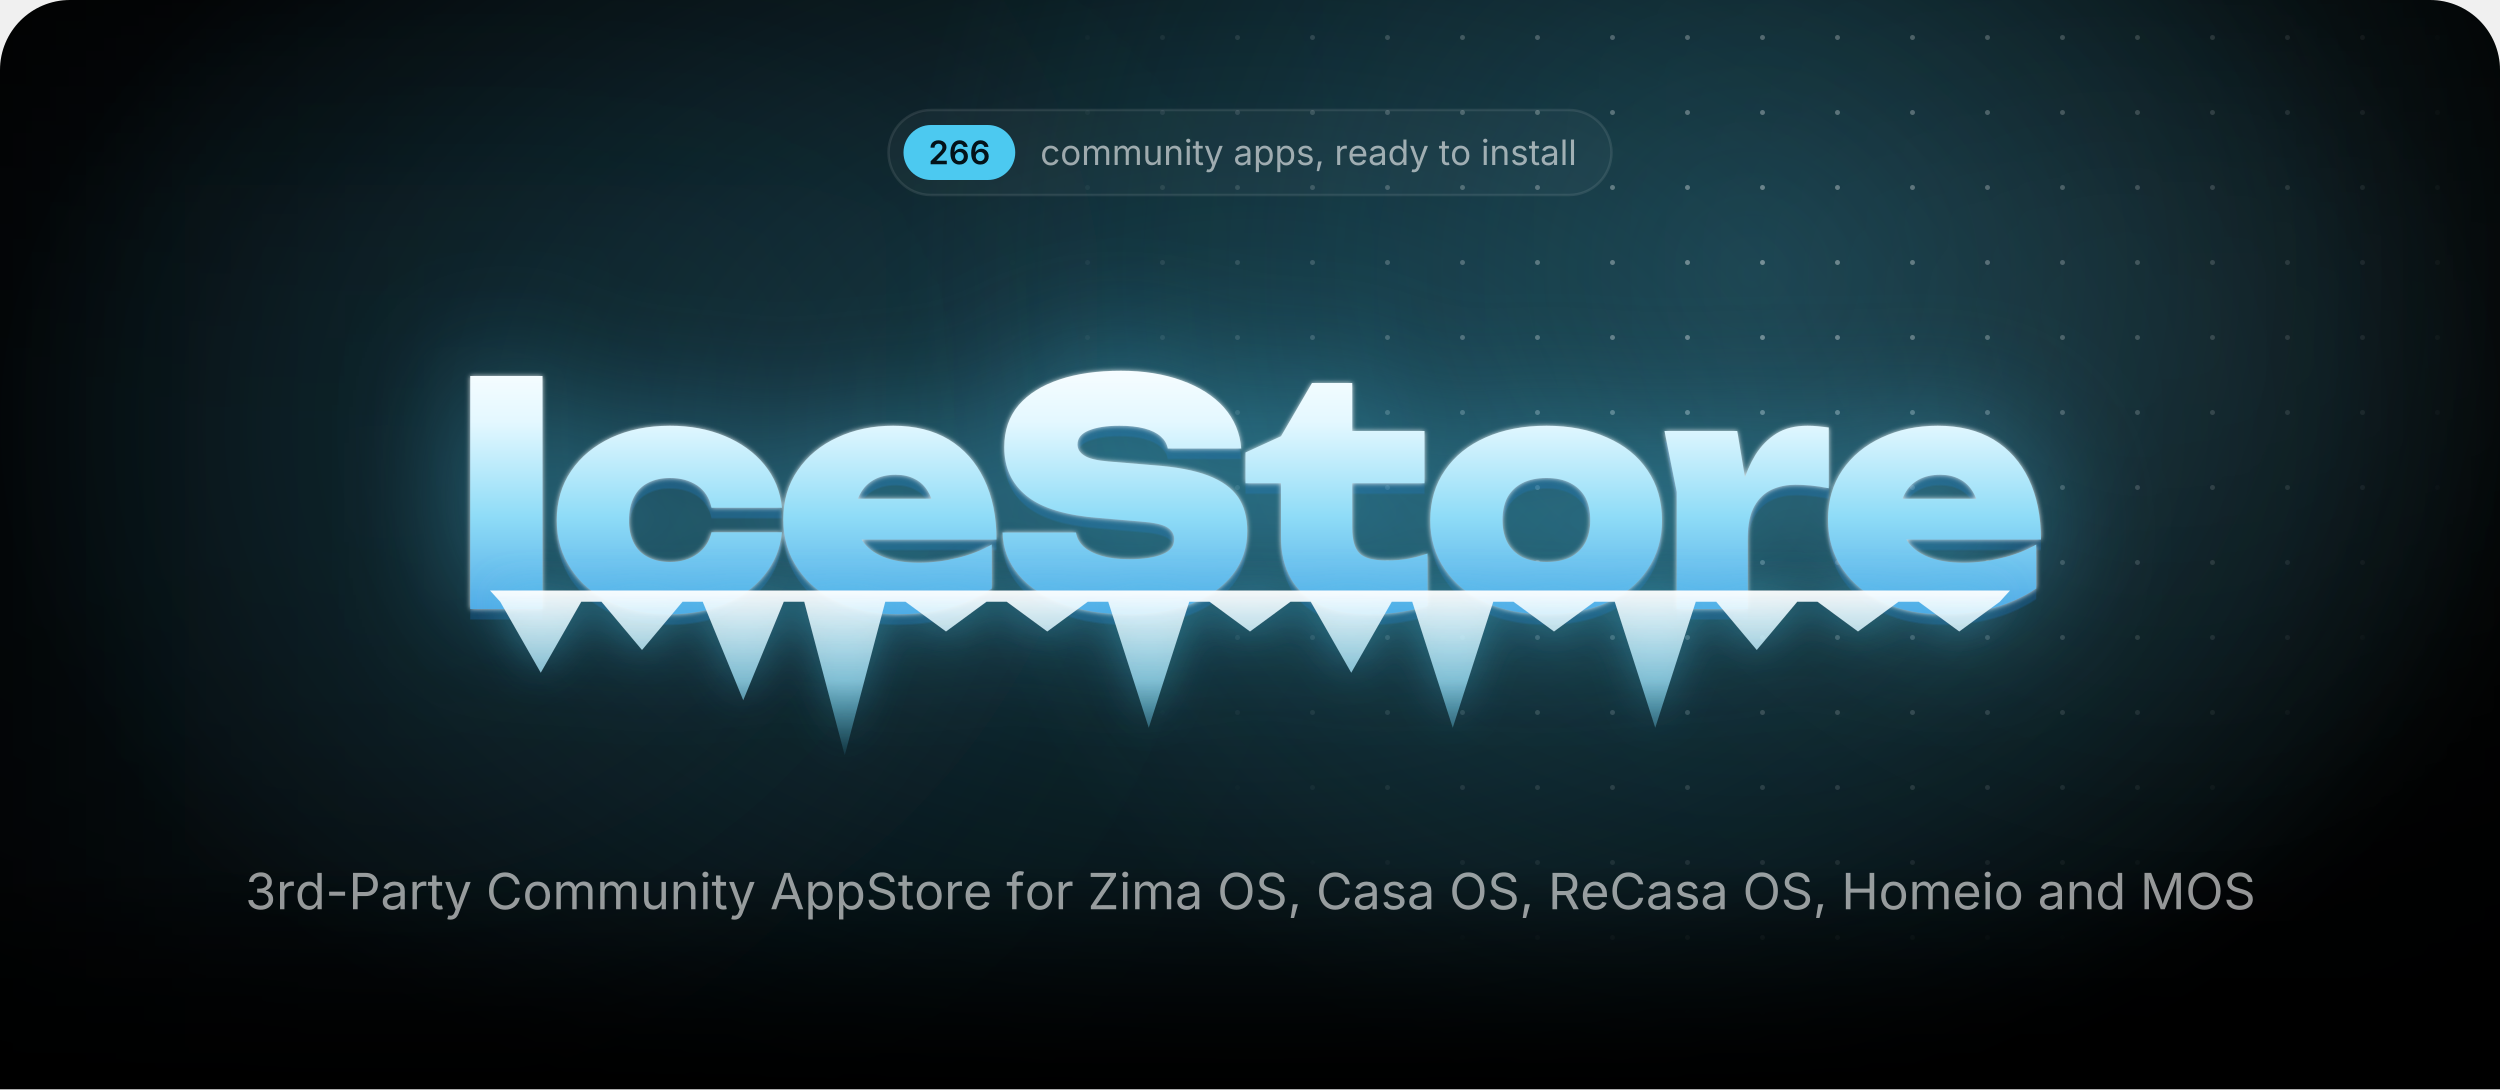
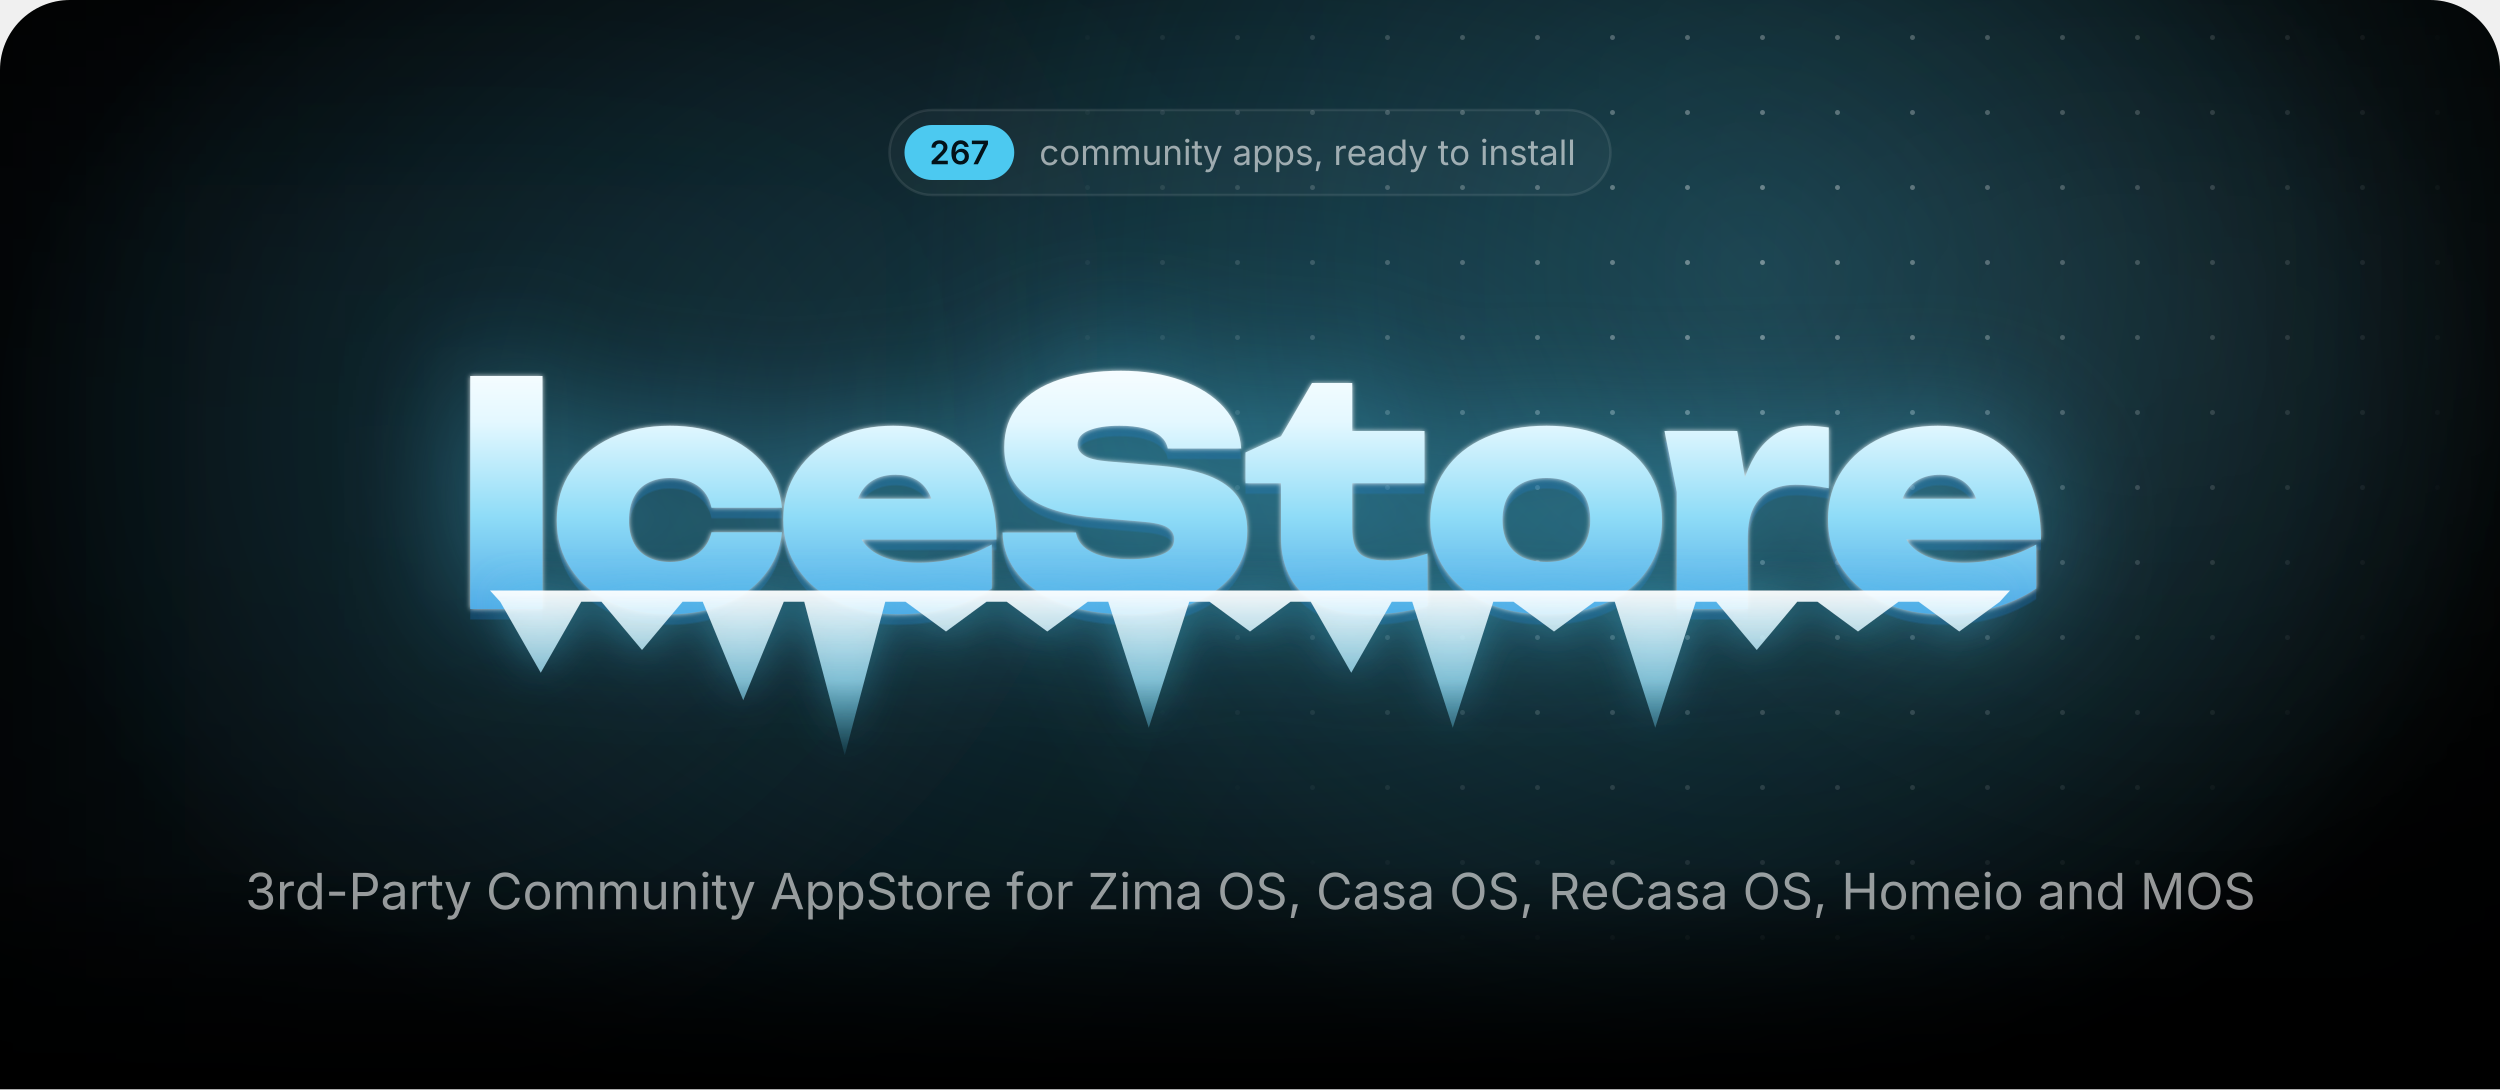
<svg xmlns="http://www.w3.org/2000/svg" width="1000" height="435.7" viewBox="0 0 1000 435.7">
  <style>.blob{transform-box:fill-box;transform-origin:center;animation:drift 22s ease-in-out infinite alternate}.blob+.blob{animation-duration:28s;animation-direction:alternate-reverse}@keyframes drift{to{transform:translate(180px,60px) scale(1.2)}}.spot{animation:spot 18s ease-in-out infinite alternate}@keyframes spot{to{transform:translate(-420px,40px)}}.gl{animation:gl 6s ease-in-out infinite}@keyframes gl{0%,35%{transform:translateX(0)}70%,100%{transform:translateX(1741px)}}.sp{transform-box:fill-box;transform-origin:center;opacity:0;animation:tw 3.2s ease-in-out infinite}@keyframes tw{0%,100%{opacity:0;transform:scale(.3) rotate(0)}50%{opacity:1;transform:scale(1) rotate(45deg)}}@media(prefers-reduced-motion:reduce){*{animation:none!important}}</style>
  <defs>
    <path id="semi.1343" d="M134 0V192L651 701Q724 776 774 834Q823 892 848 946Q874 1001 874 1065Q874 1135 842 1186Q809 1237 754 1264Q698 1292 627 1292Q552 1292 496 1262Q441 1232 411 1176Q381 1121 381 1044H126Q126 1185 190 1290Q255 1395 368 1452Q482 1510 630 1510Q779 1510 892 1454Q1005 1398 1068 1300Q1131 1203 1131 1078Q1131 995 1100 916Q1069 837 989 738Q909 638 763 498L504 234V223H1153V0Z" />
    <path id="semi.1349" d="M671 -20Q565 -20 464 16Q362 53 280 136Q199 220 151 358Q103 497 103 702Q103 894 144 1044Q184 1193 260 1297Q337 1401 445 1456Q553 1510 687 1510Q826 1510 934 1455Q1043 1400 1110 1305Q1177 1210 1193 1089H931Q910 1175 847 1227Q784 1279 687 1279Q583 1279 510 1218Q438 1157 400 1044Q363 930 363 772H374Q410 837 466 883Q523 929 594 954Q666 978 745 978Q876 978 980 916Q1085 853 1146 744Q1207 634 1207 492Q1207 346 1140 230Q1073 114 952 47Q832 -20 671 -20ZM670 197Q749 197 812 236Q875 274 912 340Q948 406 948 487Q948 567 912 632Q877 697 815 735Q753 773 673 773Q614 773 563 750Q512 728 474 688Q435 648 414 596Q393 544 393 486Q393 408 429 342Q465 276 528 236Q591 197 670 197Z" />
+     <path id="semi.1350" d="M185 0 819 1256V1266H83V1490H1097V1260L463 0Z" />
    <path id="regular.586" d="M613 -24Q461 -24 346 48Q232 120 168 250Q104 380 104 552Q104 727 168 858Q232 988 346 1060Q461 1132 613 1132Q694 1132 766 1111Q838 1090 898 1050Q957 1011 1000 954Q1043 896 1066 823L893 774Q881 817 856 853Q831 889 796 916Q760 942 714 956Q668 971 613 971Q501 971 429 912Q357 854 322 759Q287 664 287 552Q287 442 322 348Q357 253 429 195Q501 137 613 137Q669 137 716 152Q763 167 800 194Q836 222 861 260Q886 298 898 343L1070 294Q1048 219 1004 160Q961 102 901 60Q841 19 768 -2Q695 -24 613 -24Z" />
    <path id="regular.790" d="M613 -24Q461 -24 346 48Q232 120 168 250Q104 380 104 552Q104 727 168 858Q232 988 346 1060Q461 1132 613 1132Q766 1132 881 1060Q996 988 1060 858Q1124 727 1124 552Q1124 380 1060 250Q996 120 881 48Q766 -24 613 -24ZM613 137Q726 137 799 195Q872 253 907 348Q942 442 942 552Q942 663 907 758Q872 854 799 912Q726 971 613 971Q501 971 429 912Q357 854 322 759Q287 664 287 552Q287 442 322 348Q357 253 429 195Q501 137 613 137Z" />
    <path id="regular.766" d="M158 0V1118H333L334 868H320Q343 959 392 1018Q442 1078 508 1108Q575 1138 647 1138Q769 1138 844 1063Q920 988 942 866H918Q938 950 991 1011Q1044 1072 1120 1105Q1195 1138 1284 1138Q1381 1138 1461 1096Q1541 1054 1588 969Q1636 884 1636 754V0H1456V749Q1456 870 1388 922Q1320 974 1230 974Q1155 974 1100 942Q1046 911 1016 856Q987 801 987 730V0H807V767Q807 860 745 917Q683 974 588 974Q523 974 466 944Q408 913 373 853Q338 793 338 704V0Z" />
    <path id="regular.915" d="M537 -14Q424 -14 338 32Q253 79 206 173Q158 267 158 408V1118H338V423Q338 294 406 221Q474 148 591 148Q671 148 734 183Q798 218 835 286Q872 353 872 448V1118H1053V0H879V271H903Q851 114 756 50Q660 -14 537 -14Z" />
    <path id="regular.773" d="M338 670V0H158V1118H331L332 847H307Q358 1002 452 1067Q547 1132 674 1132Q787 1132 872 1086Q957 1039 1004 946Q1052 852 1052 710V0H872V695Q872 824 804 897Q737 970 620 970Q540 970 476 935Q412 900 375 833Q338 766 338 670Z" />
    <path id="regular.689" d="M158 0V1118H338V0ZM249 1301Q198 1301 161 1336Q124 1371 124 1420Q124 1470 161 1504Q198 1539 249 1539Q301 1539 338 1504Q375 1470 375 1420Q375 1371 338 1336Q301 1301 249 1301Z" />
    <path id="regular.889" d="M598 1118V964H20V1118ZM188 1384H368V290Q368 215 398 180Q429 146 500 146Q517 146 544 150Q570 154 592 158L629 6Q601 -4 566 -9Q530 -14 495 -14Q350 -14 269 62Q188 139 188 276Z" />
    <path id="regular.998" d="M140 -405 186 -249 205 -254Q260 -268 305 -262Q350 -255 386 -217Q422 -179 449 -99L481 -6L54 1118H251L489 455Q527 351 553 249Q579 147 608 51H542Q571 147 598 250Q624 352 661 455L901 1118H1097L606 -167Q572 -256 524 -314Q477 -371 414 -398Q351 -426 272 -426Q224 -426 189 -419Q154 -412 140 -405Z" />
    <path id="regular.507" d="M471 -26Q365 -26 278 14Q192 54 141 131Q90 208 90 318Q90 414 128 474Q166 534 230 568Q293 603 370 620Q447 637 525 647Q625 660 688 667Q751 674 782 691Q812 708 812 749V755Q812 825 786 874Q760 922 708 948Q656 974 578 974Q498 974 441 949Q384 924 348 886Q313 849 295 810L122 867Q165 969 238 1026Q311 1084 399 1108Q487 1132 573 1132Q629 1132 700 1118Q772 1105 838 1065Q905 1025 948 946Q992 868 992 737V0H815V152H803Q784 113 742 72Q700 30 633 2Q566 -26 471 -26ZM502 133Q602 133 671 172Q740 211 776 274Q812 336 812 404V559Q801 546 764 536Q727 525 680 517Q632 509 588 504Q543 498 517 495Q452 487 396 468Q339 448 305 410Q271 373 271 309Q271 251 301 212Q331 173 383 153Q435 133 502 133Z" />
    <path id="regular.843" d="M158 -418V1118H332V939H352Q371 969 405 1014Q439 1060 503 1096Q567 1132 676 1132Q816 1132 922 1062Q1029 992 1090 862Q1150 733 1150 556Q1150 378 1090 248Q1030 118 924 47Q817 -24 677 -24Q571 -24 506 12Q441 49 406 96Q371 142 352 173H338V-418ZM650 137Q755 137 826 194Q896 250 932 346Q967 441 967 558Q967 674 932 768Q897 861 826 916Q756 971 650 971Q547 971 477 919Q407 867 372 774Q336 682 336 558Q336 434 372 339Q408 244 478 190Q549 137 650 137Z" />
    <path id="regular.871" d="M538 -24Q423 -24 334 10Q244 43 186 109Q128 175 108 271L279 312Q303 220 370 177Q436 134 536 134Q653 134 722 184Q792 234 792 303Q792 361 752 400Q711 438 628 457L442 501Q290 537 216 612Q142 688 142 806Q142 902 196 976Q250 1049 344 1090Q437 1132 556 1132Q671 1132 752 1098Q832 1063 882 1002Q933 942 958 863L795 821Q772 881 718 930Q665 979 557 979Q457 979 390 933Q324 887 324 817Q324 755 369 718Q414 680 512 657L681 617Q833 581 906 506Q979 430 979 315Q979 217 924 140Q868 64 768 20Q669 -24 538 -24Z" />
    <path id="regular.1501" d="M128 -359 216 208H422L266 -359Z" />
    <path id="regular.852" d="M158 0V1118H332V946H344Q375 1031 454 1082Q534 1134 634 1134Q654 1134 682 1133Q709 1132 725 1131V950Q717 952 685 956Q653 960 617 960Q537 960 474 926Q410 893 374 834Q338 776 338 700V0Z" />
    <path id="regular.614" d="M628 -24Q466 -24 348 48Q231 120 168 249Q104 378 104 550Q104 722 166 853Q228 984 342 1058Q455 1132 607 1132Q696 1132 782 1102Q869 1073 940 1008Q1010 942 1052 835Q1094 728 1094 573V498H226V650H997L913 594Q913 704 878 790Q844 875 776 924Q708 972 607 972Q506 972 434 922Q362 873 324 794Q286 714 286 623V522Q286 398 329 312Q372 225 450 180Q527 136 629 136Q695 136 749 155Q803 174 842 212Q881 251 902 308L1076 260Q1050 176 988 112Q926 48 834 12Q743 -24 628 -24Z" />
    <path id="regular.597" d="M577 -24Q438 -24 331 47Q224 118 164 248Q104 378 104 556Q104 733 164 862Q225 992 332 1062Q439 1132 578 1132Q687 1132 751 1096Q815 1060 850 1014Q884 969 902 939H916V1490H1096V0H922V173H902Q884 142 848 96Q813 49 748 12Q684 -24 577 -24ZM604 137Q706 137 776 190Q846 244 882 339Q918 434 918 558Q918 682 882 774Q847 867 777 919Q707 971 604 971Q498 971 428 916Q357 861 322 768Q287 674 287 558Q287 441 322 346Q358 250 429 194Q500 137 604 137Z" />
    <path id="regular.736" d="M338 1490V0H158V1490Z" />
    <path id="regular.1345" d="M635 -20Q489 -20 376 30Q263 80 196 169Q130 258 125 376H317Q323 305 366 254Q408 202 478 174Q547 147 632 147Q726 147 798 180Q871 212 913 271Q955 330 955 407Q955 488 914 550Q874 611 797 646Q720 681 609 681H488V846H609Q696 846 762 878Q829 909 866 966Q903 1023 903 1100Q903 1174 870 1229Q838 1284 778 1314Q718 1345 637 1345Q561 1345 494 1318Q428 1290 386 1239Q343 1188 340 1115H157Q161 1232 227 1321Q293 1410 402 1460Q510 1510 641 1510Q780 1510 880 1454Q981 1398 1035 1307Q1089 1216 1089 1110Q1089 984 1022 896Q956 808 842 774V762Q937 747 1004 698Q1072 649 1108 574Q1143 499 1143 405Q1143 283 1077 187Q1011 91 896 36Q781 -20 635 -20Z" />
    <path id="regular.1459" d="M798 719V553H144V719Z" />
    <path id="regular.375" d="M180 0V1490H690Q864 1490 976 1426Q1089 1363 1144 1256Q1198 1149 1198 1016Q1198 883 1144 775Q1089 667 977 603Q865 539 691 539H330V706H682Q800 706 872 746Q944 787 976 858Q1009 928 1009 1016Q1009 1104 976 1174Q944 1243 872 1283Q799 1323 680 1323H370V0Z" />
    <path id="regular.73" d="M783 -20Q592 -20 442 72Q293 165 208 336Q122 508 122 744Q122 981 208 1152Q293 1324 442 1417Q592 1510 783 1510Q896 1510 996 1477Q1097 1444 1177 1380Q1257 1317 1310 1226Q1364 1136 1384 1021H1194Q1178 1098 1140 1156Q1101 1214 1046 1254Q990 1294 923 1314Q856 1334 783 1334Q649 1334 541 1266Q433 1198 370 1066Q307 935 307 744Q307 554 370 422Q434 291 542 224Q650 156 783 156Q856 156 923 176Q990 197 1046 236Q1101 276 1140 334Q1178 393 1194 469H1384Q1365 355 1312 265Q1258 175 1178 111Q1098 47 998 14Q897 -20 783 -20Z" />
    <path id="regular.2" d="M52 0 593 1490H813L1361 0H1161L845 884Q816 966 778 1088Q739 1211 684 1401H720Q666 1209 626 1084Q587 960 561 884L254 0ZM324 416V582H1089V416Z" />
    <path id="regular.397" d="M657 -26Q496 -26 378 26Q259 78 192 172Q125 265 116 390H311Q319 306 368 252Q417 197 494 170Q570 144 657 144Q758 144 838 177Q919 210 966 270Q1013 330 1013 409Q1013 481 972 526Q932 571 865 600Q798 629 718 651L538 702Q358 753 258 848Q158 943 158 1091Q158 1217 226 1312Q294 1406 410 1458Q526 1510 670 1510Q817 1510 930 1458Q1043 1406 1108 1316Q1174 1227 1178 1114H992Q979 1223 888 1282Q797 1342 664 1342Q568 1342 496 1310Q423 1279 383 1224Q343 1170 343 1100Q343 1022 392 974Q440 927 506 900Q573 874 627 859L776 818Q836 802 908 774Q981 746 1047 700Q1113 653 1156 582Q1198 510 1198 406Q1198 284 1134 186Q1071 88 950 31Q829 -26 657 -26Z" />
    <path id="regular.647" d="M678 1118V964H20V1118ZM240 0V1267Q240 1364 286 1429Q331 1494 404 1527Q477 1560 558 1560Q622 1560 664 1550Q706 1539 726 1530L676 1376Q662 1381 640 1387Q617 1393 579 1393Q496 1393 458 1350Q420 1308 420 1227V0Z" />
    <path id="regular.496" d="M130 0V134L796 1125Q841 1192 892 1260Q943 1327 994 1393L1015 1331Q923 1325 830 1324Q737 1322 645 1322H122V1490H1158V1354L502 379Q454 308 400 237Q347 166 294 97L273 159Q365 165 456 166Q548 168 640 168H1166V0Z" />
    <path id="regular.321" d="M784 -20Q593 -20 444 72Q294 165 208 336Q122 508 122 744Q122 981 208 1152Q294 1324 444 1417Q593 1510 784 1510Q975 1510 1124 1417Q1273 1324 1358 1152Q1444 981 1444 744Q1444 508 1358 336Q1273 165 1124 72Q975 -20 784 -20ZM784 156Q917 156 1024 224Q1132 291 1196 422Q1259 554 1259 744Q1259 936 1196 1068Q1132 1199 1024 1266Q917 1334 784 1334Q650 1334 542 1266Q434 1198 370 1066Q307 935 307 744Q307 554 370 423Q434 292 542 224Q650 156 784 156Z" />
    <path id="regular.384" d="M180 0V1490H690Q864 1490 976 1430Q1089 1371 1144 1267Q1198 1163 1198 1030Q1198 897 1144 795Q1089 693 977 636Q865 578 691 578H286V747H682Q800 747 872 782Q943 816 976 880Q1009 943 1009 1030Q1009 1119 976 1184Q943 1250 871 1286Q799 1323 680 1323H370V0ZM1036 0 676 671H890L1256 0Z" />
    <path id="regular.161" d="M180 0V1490H370V846H1152V1490H1342V0H1152V678H370V0Z" />
    <path id="regular.292" d="M180 0V1490H450L817 550Q830 517 846 468Q863 418 882 360Q900 302 917 244Q934 187 947 138H905Q919 184 936 240Q953 297 972 356Q990 414 1007 465Q1024 516 1037 550L1399 1490H1670V0H1483V851Q1483 897 1484 956Q1484 1015 1486 1080Q1487 1145 1488 1212Q1490 1279 1491 1342H1507Q1486 1273 1462 1202Q1439 1130 1416 1064Q1394 997 1374 942Q1354 887 1340 851L1007 0H842L504 851Q490 886 471 940Q452 993 430 1058Q407 1124 383 1196Q359 1269 334 1342H352Q354 1286 356 1221Q357 1156 358 1090Q359 1023 360 962Q361 900 361 851V0Z" />
    <radialGradient id="glow">
      <stop stop-color="#4cc9f0" stop-opacity=".28" />
      <stop offset="1" stop-color="#4cc9f0" stop-opacity="0" />
    </radialGradient>
    <radialGradient id="cur">
      <stop stop-color="#4cc9f0" stop-opacity=".2" />
      <stop offset=".65" stop-color="#4cc9f0" stop-opacity="0" />
    </radialGradient>
    <radialGradient id="spot">
      <stop stop-color="#fff" />
      <stop offset="1" stop-color="#000" />
    </radialGradient>
    <pattern id="dots" width="30" height="30" patternUnits="userSpaceOnUse">
      <circle cx="15" cy="15" r="1" fill="#fff" fill-opacity=".4" />
    </pattern>
    <mask id="dm">
      <circle class="spot" cx="700" cy="110" r="300" fill="url(#spot)" />
    </mask>
    <linearGradient id="fade" x2="0" y2="1">
      <stop offset="0.793" stop-color="#fff" />
      <stop offset="1" stop-color="#000" />
    </linearGradient>
    <mask id="bf">
      <rect width="1000" height="435.7" fill="url(#fade)" />
    </mask>
    <filter id="blur" filterUnits="userSpaceOnUse" x="-500" y="-500" width="2000" height="1500">
      <feGaussianBlur stdDeviation="90" />
    </filter>
    <linearGradient id="ice" gradientUnits="userSpaceOnUse" x1="0" y1="138" x2="0" y2="256">
      <stop stop-color="#fff" />
      <stop offset=".26" stop-color="#e4f8ff" />
      <stop offset=".58" stop-color="#8fdcf7" />
      <stop offset="1" stop-color="#3d9be0" />
    </linearGradient>
    <linearGradient id="ig" x2="0" y2="1">
      <stop stop-color="#fff" stop-opacity=".95" />
      <stop offset=".55" stop-color="#9fe3fa" stop-opacity=".75" />
      <stop offset="1" stop-color="#4cc9f0" stop-opacity=".1" />
    </linearGradient>
    <linearGradient id="gl">
      <stop stop-color="#fff" stop-opacity="0" />
      <stop offset=".5" stop-color="#fff" stop-opacity=".95" />
      <stop offset="1" stop-color="#fff" stop-opacity="0" />
    </linearGradient>
    <clipPath id="wc">
      <path d="M188.1 150.4H217V243.6H188.1ZM312.8 212.9Q311.8 222.7 305.7 230.1Q299.7 237.5 289.9 241.6Q280.1 245.7 268 245.7Q254.7 245.7 244.4 241Q234.2 236.3 228.5 227.7Q222.7 219.1 222.7 208.1Q222.7 196.8 228.5 188.3Q234.2 179.9 244.4 175.1Q254.7 170.3 268 170.3Q280.1 170.3 289.9 174.4Q299.7 178.5 305.7 185.8Q311.8 193.2 312.8 203.1H284.6Q283.4 197.3 278.9 194.2Q274.4 191.2 268 191.2Q263 191.2 259.3 193.1Q255.5 195 253.6 198.8Q251.6 202.6 251.6 208.1Q251.6 213.5 253.6 217.3Q255.5 221 259.3 222.9Q263 224.8 268 224.8Q274.4 224.8 278.9 221.6Q283.4 218.3 284.6 212.9ZM359 245.7Q345.9 245.7 335.6 241Q325.2 236.3 319.3 227.7Q313.3 219.1 313.3 207.7Q313.3 196.5 319.1 188.1Q324.9 179.6 334.9 175Q344.9 170.3 357.3 170.3Q370.3 170.3 379.5 175.8Q388.7 181.4 393.6 191.6Q398.6 201.9 398.6 215.8H336.6V199.5H382.2L373.8 205.1Q373.3 200.2 371.3 196.8Q369.4 193.4 366.1 191.7Q362.8 189.9 358.3 189.9Q353.2 189.9 349.6 191.9Q346 193.9 344.1 197.5Q342.1 201 342.1 205.5Q342.1 211.8 344.9 216.2Q347.7 220.5 353.4 222.8Q359.2 225.1 367.6 225.1Q375.3 225.1 382.9 223.2Q390.5 221.4 396.7 217.8V235.4Q389.1 240.4 379.7 243.1Q370.3 245.7 359 245.7ZM401 213H430.4Q430.9 216.3 433.5 218.7Q436.2 221.1 440.8 222.4Q445.4 223.7 451.6 223.7Q460.2 223.7 465 221.7Q469.7 219.8 469.7 215.7Q469.7 212.8 467 211Q464.3 209.2 456.2 208.6L439.8 207.2Q419.7 205.7 410.7 198.4Q401.7 191.2 401.7 178.9Q401.7 168.8 407.5 162Q413.3 155.3 423.8 151.8Q434.2 148.3 448.4 148.3Q462 148.3 472.7 152.2Q483.3 156 489.6 163Q495.8 170.1 496.5 179.4H467.1Q466.6 176.6 464.3 174.6Q462 172.5 457.8 171.4Q453.6 170.3 447.8 170.3Q440.1 170.3 435.5 172.2Q431 174 431 177.8Q431 180.5 433.7 182.2Q436.3 184 443.5 184.6L461.5 186.1Q475 187.1 483.2 190.2Q491.5 193.4 495.2 198.8Q498.9 204.2 498.9 212.4Q498.9 222.4 493 229.9Q487 237.4 476.3 241.6Q465.5 245.7 451.1 245.7Q436.3 245.7 425.1 241.6Q414 237.5 407.6 230.1Q401.3 222.7 401 213ZM498.2 193.3V181L512.4 174.5L524.8 153.2H540.9V172.4H569.8V193.3H540.9V211.1Q540.9 218.3 543.7 221.2Q546.5 224.2 554.7 224.2Q559.8 224.2 563.8 223.4Q567.8 222.6 571 221.4V242.4Q567 243.6 560.9 244.7Q554.9 245.7 548.1 245.7Q536 245.7 528.1 242Q520.2 238.3 516.3 231.3Q512.4 224.4 512.4 214.9V193.3ZM618.5 245.7Q604.7 245.7 594.2 241Q583.8 236.3 578 227.8Q572.1 219.3 572.1 208.1Q572.1 196.6 578 188.1Q583.8 179.6 594.2 175Q604.7 170.3 618.6 170.3Q632.4 170.3 642.8 175Q653.3 179.6 659 188.1Q664.8 196.6 664.8 208.1Q664.8 219.3 659 227.8Q653.3 236.3 642.8 241Q632.4 245.7 618.5 245.7ZM618.6 224.8Q624.2 224.8 628.1 222.9Q632 220.9 634.1 217.1Q636.1 213.3 636.1 208.1Q636.1 202.7 634.1 198.9Q632 195.2 628.1 193.2Q624.2 191.2 618.6 191.2Q613 191.2 609 193.2Q605.1 195.2 603 198.9Q601 202.7 601 208Q601 213.3 603 217.1Q605.1 220.9 609 222.9Q613 224.8 618.6 224.8ZM665.8 172.4H694.9L699.1 197.6V243.6H670.7V196.8ZM731.5 171V195.3Q727.6 194.5 724.3 194.2Q721 193.9 718.2 193.9Q713.1 193.9 708.8 195.8Q704.4 197.8 701.8 202.4Q699.1 207.1 699.1 215.3L693.9 208.8Q695 201.1 696.9 194.2Q698.9 187.3 702.2 181.9Q705.6 176.5 710.6 173.4Q715.6 170.3 723 170.3Q725 170.3 727.1 170.5Q729.2 170.7 731.5 171ZM776.9 245.7Q763.7 245.7 753.4 241Q743.1 236.3 737.1 227.7Q731.2 219.1 731.2 207.7Q731.2 196.5 736.9 188.1Q742.7 179.6 752.7 175Q762.7 170.3 775.1 170.3Q788.2 170.3 797.4 175.8Q806.6 181.4 811.5 191.6Q816.4 201.9 816.4 215.8H754.4V199.5H800L791.7 205.1Q791.2 200.2 789.2 196.8Q787.2 193.4 783.9 191.7Q780.6 189.9 776.1 189.9Q771 189.9 767.4 191.9Q763.8 193.9 761.9 197.5Q760 201 760 205.5Q760 211.8 762.8 216.2Q765.6 220.5 771.3 222.8Q777 225.1 785.5 225.1Q793.2 225.1 800.7 223.2Q808.3 221.4 814.5 217.8V235.4Q807 240.4 797.6 243.1Q788.2 245.7 776.9 245.7Z" />
    </clipPath>
    <filter id="frost" x="-20%" y="-60%" width="140%" height="220%" color-interpolation-filters="sRGB">
      <feGaussianBlur in="SourceAlpha" stdDeviation="1" result="a" />
      <feFlood flood-color="#fff" flood-opacity=".85" />
      <feComposite in2="a" operator="in" result="s1" />
      <feGaussianBlur in="SourceAlpha" stdDeviation="25.2" result="b" />
      <feFlood flood-color="#4cc9f0" flood-opacity=".5" />
      <feComposite in2="b" operator="in" result="s2" />
      <feOffset in="SourceAlpha" dy="4.2" result="c" />
      <feFlood flood-color="#125696" flood-opacity=".4" />
      <feComposite in2="c" operator="in" result="s3" />
      <feMerge>
        <feMergeNode in="s3" />
        <feMergeNode in="s2" />
        <feMergeNode in="s1" />
        <feMergeNode in="SourceGraphic" />
      </feMerge>
    </filter>
    <filter id="drip" x="-10%" y="-60%" width="120%" height="220%">
      <feGaussianBlur in="SourceAlpha" stdDeviation="8.4" result="b" />
      <feFlood flood-color="#4cc9f0" flood-opacity=".45" />
      <feComposite in2="b" operator="in" />
      <feMerge>
        <feMergeNode />
        <feMergeNode in="SourceGraphic" />
      </feMerge>
    </filter>
    <clipPath id="pg">
      <path d="M0,28 A28,28 0 0 1 28,0 H972 A28,28 0 0 1 1000,28 V435.7 A0,0 0 0 1 1000,435.7 H0 A0,0 0 0 1 0,435.7 Z" />
    </clipPath>
  </defs>
  <g clip-path="url(#pg)">
    <rect x="0" y="0" width="1000" height="435.7" rx="0" fill="#000" />
    <g mask="url(#bf)">
      <ellipse cx="500" cy="170" rx="500" ry="310" fill="url(#glow)" />
      <circle class="blob" cx="140" cy="140" r="260" fill="#4cc9f0" fill-opacity=".1" filter="url(#blur)" />
      <circle class="blob" cx="900" cy="40" r="220" fill="#a5e8ff" fill-opacity=".08" filter="url(#blur)" />
      <circle class="spot" cx="700" cy="110" r="520" fill="url(#cur)" />
      <rect width="1000" height="435.7" fill="url(#dots)" mask="url(#dm)" />
    </g>
-     <rect x="355.4" y="44" width="289.2" height="34" rx="17" fill="rgba(255,255,255,.035)" stroke="rgba(255,255,255,.09)" />
-     <rect x="361.4" y="50" width="44.7" height="22" rx="11" fill="#4cc9f0" />
-     <g fill="#031219" transform="translate(371.4,65.7) scale(0.00635,-0.00635)">
+     <rect x="355.8" y="44" width="288.4" height="34" rx="17" fill="rgba(255,255,255,.035)" stroke="rgba(255,255,255,.09)" />
+     <rect x="361.8" y="50" width="43.9" height="22" rx="11" fill="#4cc9f0" />
+     <g fill="#031219" transform="translate(371.8,65.7) scale(0.00635,-0.00635)">
      <use href="#semi.1343" x="0" />
      <use href="#semi.1349" x="1276" />
-       <use href="#semi.1349" x="2586" />
-     </g>
-     <g fill="rgba(255,255,255,.58)" transform="translate(416.1,66) scale(0.00684,-0.00684)">
+       <use href="#semi.1350" x="2586" />
+     </g>
+     <g fill="rgba(255,255,255,.58)" transform="translate(415.7,66) scale(0.00684,-0.00684)">
      <use href="#regular.586" x="0" />
      <use href="#regular.790" x="1170" />
      <use href="#regular.766" x="2398" />
      <use href="#regular.766" x="4192" />
      <use href="#regular.915" x="5986" />
      <use href="#regular.773" x="7197" />
      <use href="#regular.689" x="8407" />
      <use href="#regular.889" x="8903" />
      <use href="#regular.998" x="9573" />
      <use href="#regular.507" x="11300" />
      <use href="#regular.843" x="12450" />
      <use href="#regular.843" x="13704" />
      <use href="#regular.871" x="14958" />
      <use href="#regular.1501" x="16039" />
      <use href="#regular.852" x="17205" />
      <use href="#regular.614" x="17976" />
      <use href="#regular.507" x="19170" />
      <use href="#regular.597" x="20320" />
      <use href="#regular.998" x="21574" />
      <use href="#regular.889" x="23301" />
      <use href="#regular.790" x="23971" />
      <use href="#regular.689" x="25775" />
      <use href="#regular.773" x="26271" />
      <use href="#regular.871" x="27481" />
      <use href="#regular.889" x="28562" />
      <use href="#regular.507" x="29232" />
      <use href="#regular.736" x="30382" />
      <use href="#regular.736" x="30878" />
    </g>
    <g filter="url(#frost)">
      <path fill="url(#ice)" d="M188.1 150.4H217V243.6H188.1ZM312.8 212.9Q311.8 222.7 305.7 230.1Q299.7 237.5 289.9 241.6Q280.1 245.7 268 245.7Q254.7 245.7 244.4 241Q234.2 236.3 228.5 227.7Q222.7 219.1 222.7 208.1Q222.7 196.8 228.5 188.3Q234.2 179.9 244.4 175.1Q254.7 170.3 268 170.3Q280.1 170.3 289.9 174.4Q299.7 178.5 305.7 185.8Q311.8 193.2 312.8 203.1H284.6Q283.4 197.3 278.9 194.2Q274.4 191.2 268 191.2Q263 191.2 259.3 193.1Q255.5 195 253.6 198.8Q251.6 202.6 251.6 208.1Q251.6 213.5 253.6 217.3Q255.5 221 259.3 222.9Q263 224.8 268 224.8Q274.4 224.8 278.9 221.6Q283.4 218.3 284.6 212.9ZM359 245.7Q345.9 245.7 335.6 241Q325.2 236.3 319.3 227.7Q313.3 219.1 313.3 207.7Q313.3 196.5 319.1 188.1Q324.9 179.6 334.9 175Q344.9 170.3 357.3 170.3Q370.3 170.3 379.5 175.8Q388.7 181.4 393.6 191.6Q398.6 201.9 398.6 215.8H336.6V199.5H382.2L373.8 205.1Q373.3 200.2 371.3 196.8Q369.4 193.4 366.1 191.7Q362.8 189.9 358.3 189.9Q353.2 189.9 349.6 191.9Q346 193.9 344.1 197.5Q342.1 201 342.1 205.5Q342.1 211.8 344.9 216.2Q347.7 220.5 353.4 222.8Q359.2 225.1 367.6 225.1Q375.3 225.1 382.9 223.2Q390.5 221.4 396.7 217.8V235.4Q389.1 240.4 379.7 243.1Q370.3 245.7 359 245.7ZM401 213H430.4Q430.9 216.3 433.5 218.7Q436.2 221.1 440.8 222.4Q445.4 223.7 451.6 223.7Q460.2 223.7 465 221.7Q469.7 219.8 469.7 215.7Q469.7 212.8 467 211Q464.3 209.2 456.2 208.6L439.8 207.2Q419.7 205.7 410.7 198.4Q401.7 191.2 401.7 178.9Q401.7 168.8 407.5 162Q413.3 155.3 423.8 151.8Q434.2 148.3 448.4 148.3Q462 148.3 472.7 152.2Q483.3 156 489.6 163Q495.8 170.1 496.5 179.4H467.1Q466.6 176.6 464.3 174.6Q462 172.5 457.8 171.4Q453.6 170.3 447.8 170.3Q440.1 170.3 435.5 172.2Q431 174 431 177.8Q431 180.5 433.7 182.2Q436.3 184 443.5 184.6L461.5 186.1Q475 187.1 483.2 190.2Q491.5 193.4 495.2 198.8Q498.9 204.2 498.9 212.4Q498.9 222.4 493 229.9Q487 237.4 476.3 241.6Q465.5 245.7 451.1 245.7Q436.3 245.7 425.1 241.6Q414 237.5 407.6 230.1Q401.3 222.7 401 213ZM498.2 193.3V181L512.4 174.5L524.8 153.2H540.9V172.4H569.8V193.3H540.9V211.1Q540.9 218.3 543.7 221.2Q546.5 224.2 554.7 224.2Q559.8 224.2 563.8 223.4Q567.8 222.6 571 221.4V242.4Q567 243.6 560.9 244.7Q554.9 245.7 548.1 245.7Q536 245.7 528.1 242Q520.2 238.3 516.3 231.3Q512.4 224.4 512.4 214.9V193.3ZM618.5 245.7Q604.7 245.7 594.2 241Q583.8 236.3 578 227.8Q572.1 219.3 572.1 208.1Q572.1 196.6 578 188.1Q583.8 179.6 594.2 175Q604.7 170.3 618.6 170.3Q632.4 170.3 642.8 175Q653.3 179.6 659 188.1Q664.8 196.6 664.8 208.1Q664.8 219.3 659 227.8Q653.3 236.3 642.8 241Q632.4 245.7 618.5 245.7ZM618.6 224.8Q624.2 224.8 628.1 222.9Q632 220.9 634.1 217.1Q636.1 213.3 636.1 208.1Q636.1 202.7 634.1 198.9Q632 195.2 628.1 193.2Q624.2 191.2 618.6 191.2Q613 191.2 609 193.2Q605.1 195.2 603 198.9Q601 202.7 601 208Q601 213.3 603 217.1Q605.1 220.9 609 222.9Q613 224.8 618.6 224.8ZM665.8 172.4H694.9L699.1 197.6V243.6H670.7V196.8ZM731.5 171V195.3Q727.6 194.5 724.3 194.2Q721 193.9 718.2 193.9Q713.1 193.9 708.8 195.8Q704.4 197.8 701.8 202.4Q699.1 207.1 699.1 215.3L693.9 208.8Q695 201.1 696.9 194.2Q698.9 187.3 702.2 181.9Q705.6 176.5 710.6 173.4Q715.6 170.3 723 170.3Q725 170.3 727.1 170.5Q729.2 170.7 731.5 171ZM776.9 245.7Q763.7 245.7 753.4 241Q743.1 236.3 737.1 227.7Q731.2 219.1 731.2 207.7Q731.2 196.5 736.9 188.1Q742.7 179.6 752.7 175Q762.7 170.3 775.1 170.3Q788.2 170.3 797.4 175.8Q806.6 181.4 811.5 191.6Q816.4 201.9 816.4 215.8H754.4V199.5H800L791.7 205.1Q791.2 200.2 789.2 196.8Q787.2 193.4 783.9 191.7Q780.6 189.9 776.1 189.9Q771 189.9 767.4 191.9Q763.8 193.9 761.9 197.5Q760 201 760 205.5Q760 211.8 762.8 216.2Q765.6 220.5 771.3 222.8Q777 225.1 785.5 225.1Q793.2 225.1 800.7 223.2Q808.3 221.4 814.5 217.8V235.4Q807 240.4 797.6 243.1Q788.2 245.7 776.9 245.7Z" />
    </g>
    <g clip-path="url(#wc)">
      <g class="gl">
        <g transform="translate(52.8,0) skewX(-15)">
          <rect x="-518.9" y="118" width="399.4" height="158" rx="0" fill="url(#gl)" />
        </g>
      </g>
    </g>
    <polygon points="196,236.2 200.1,240.7 216.3,269.1 232.5,240.7 240.6,240.7 256.8,260 273,240.7 281.1,240.7 297.3,280.1 313.5,240.7 321.7,240.7 337.9,302.1 354.1,240.7 362.2,240.7 378.4,252.6 394.6,240.7 402.7,240.7 418.9,252.6 435.1,240.7 443.3,240.7 459.5,291.1 475.7,240.7 483.8,240.7 500,252.6 516.2,240.7 524.3,240.7 540.5,269.1 556.7,240.7 564.9,240.7 581.1,291.1 597.3,240.7 605.4,240.7 621.6,252.6 637.8,240.7 645.9,240.7 662.1,291.1 678.3,240.7 686.5,240.7 702.7,260 718.9,240.7 727,240.7 743.2,252.6 759.4,240.7 767.5,240.7 783.7,252.6 799.9,240.7 804,236.2" fill="url(#ig)" filter="url(#drip)" />
    <polygon class="sp" style="animation-delay:0s" fill="#fff" points="171.4,123.8 173.3,132.5 181.9,134.4 173.3,136.3 171.4,145 169.5,136.3 160.8,134.4 169.5,132.5" />
    <polygon class="sp" style="animation-delay:0.9s" fill="#fff" points="337.8,114.4 339.7,123.1 348.3,125 339.7,126.9 337.8,135.5 335.9,126.9 327.2,125 335.9,123.1" />
    <polygon class="sp" style="animation-delay:1.7s" fill="#fff" points="491.4,109.7 493.3,118.3 501.9,120.2 493.3,122.1 491.4,130.8 489.5,122.1 480.8,120.2 489.5,118.3" />
    <polygon class="sp" style="animation-delay:0.4s" fill="#fff" points="651.4,119.1 653.3,127.8 661.9,129.7 653.3,131.6 651.4,140.2 649.5,131.6 640.8,129.7 649.5,127.8" />
    <polygon class="sp" style="animation-delay:2.2s" fill="#fff" points="824.2,126.2 826.1,134.9 834.7,136.8 826.1,138.7 824.2,147.3 822.3,138.7 813.6,136.8 822.3,134.9" />
    <polygon class="sp" style="animation-delay:1.3s" fill="#fff" points="574.6,277.3 576.5,285.9 585.1,287.8 576.5,289.7 574.6,298.4 572.7,289.7 564,287.8 572.7,285.9" />
    <g fill="rgba(255,255,255,.58)" transform="translate(98.1,363.7) scale(0.00977,-0.00977)">
      <use href="#regular.1345" x="0" />
      <use href="#regular.852" x="1265" />
      <use href="#regular.597" x="2036" />
      <use href="#regular.1459" x="3290" />
      <use href="#regular.375" x="4232" />
      <use href="#regular.507" x="5540" />
      <use href="#regular.852" x="6690" />
      <use href="#regular.889" x="7461" />
      <use href="#regular.998" x="8131" />
      <use href="#regular.73" x="9858" />
      <use href="#regular.790" x="11354" />
      <use href="#regular.766" x="12582" />
      <use href="#regular.766" x="14376" />
      <use href="#regular.915" x="16170" />
      <use href="#regular.773" x="17381" />
      <use href="#regular.689" x="18591" />
      <use href="#regular.889" x="19087" />
      <use href="#regular.998" x="19757" />
      <use href="#regular.2" x="21484" />
      <use href="#regular.843" x="22897" />
      <use href="#regular.843" x="24151" />
      <use href="#regular.397" x="25405" />
      <use href="#regular.889" x="26719" />
      <use href="#regular.790" x="27389" />
      <use href="#regular.852" x="28617" />
      <use href="#regular.614" x="29388" />
      <use href="#regular.647" x="31158" />
      <use href="#regular.790" x="31916" />
      <use href="#regular.852" x="33144" />
      <use href="#regular.496" x="34491" />
      <use href="#regular.689" x="35779" />
      <use href="#regular.766" x="36275" />
      <use href="#regular.507" x="38069" />
      <use href="#regular.321" x="39795" />
      <use href="#regular.397" x="41361" />
      <use href="#regular.1501" x="42675" />
      <use href="#regular.73" x="43841" />
      <use href="#regular.507" x="45337" />
      <use href="#regular.871" x="46487" />
      <use href="#regular.507" x="47568" />
      <use href="#regular.321" x="49294" />
      <use href="#regular.397" x="50860" />
      <use href="#regular.1501" x="52174" />
      <use href="#regular.384" x="53340" />
      <use href="#regular.614" x="54658" />
      <use href="#regular.73" x="55852" />
      <use href="#regular.507" x="57348" />
      <use href="#regular.871" x="58498" />
      <use href="#regular.507" x="59579" />
      <use href="#regular.321" x="61305" />
      <use href="#regular.397" x="62871" />
      <use href="#regular.1501" x="64185" />
      <use href="#regular.161" x="65351" />
      <use href="#regular.790" x="66873" />
      <use href="#regular.766" x="68101" />
      <use href="#regular.614" x="69895" />
      <use href="#regular.689" x="71089" />
      <use href="#regular.790" x="71585" />
      <use href="#regular.507" x="73389" />
      <use href="#regular.773" x="74539" />
      <use href="#regular.597" x="75749" />
      <use href="#regular.292" x="77579" />
      <use href="#regular.321" x="79429" />
      <use href="#regular.397" x="80995" />
    </g>
  </g>
</svg>
